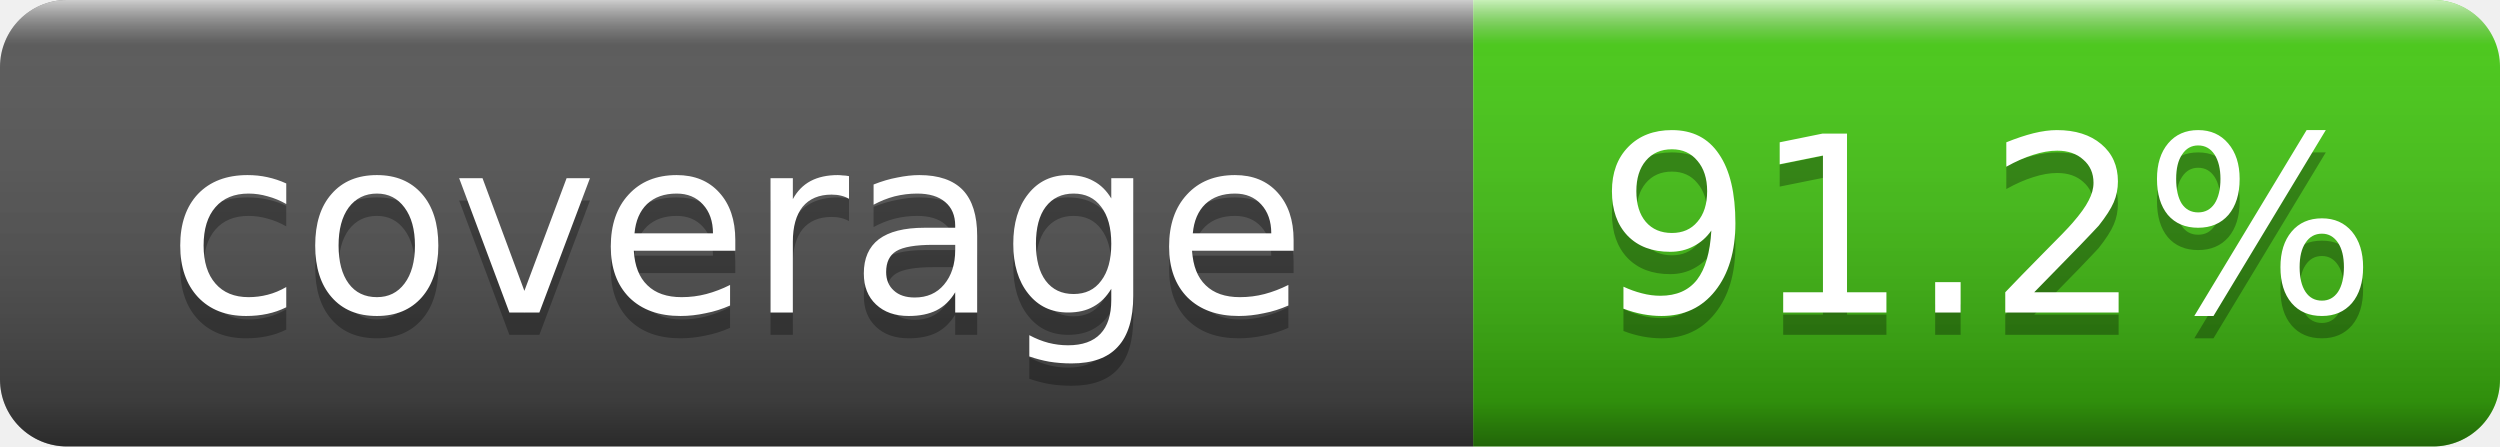
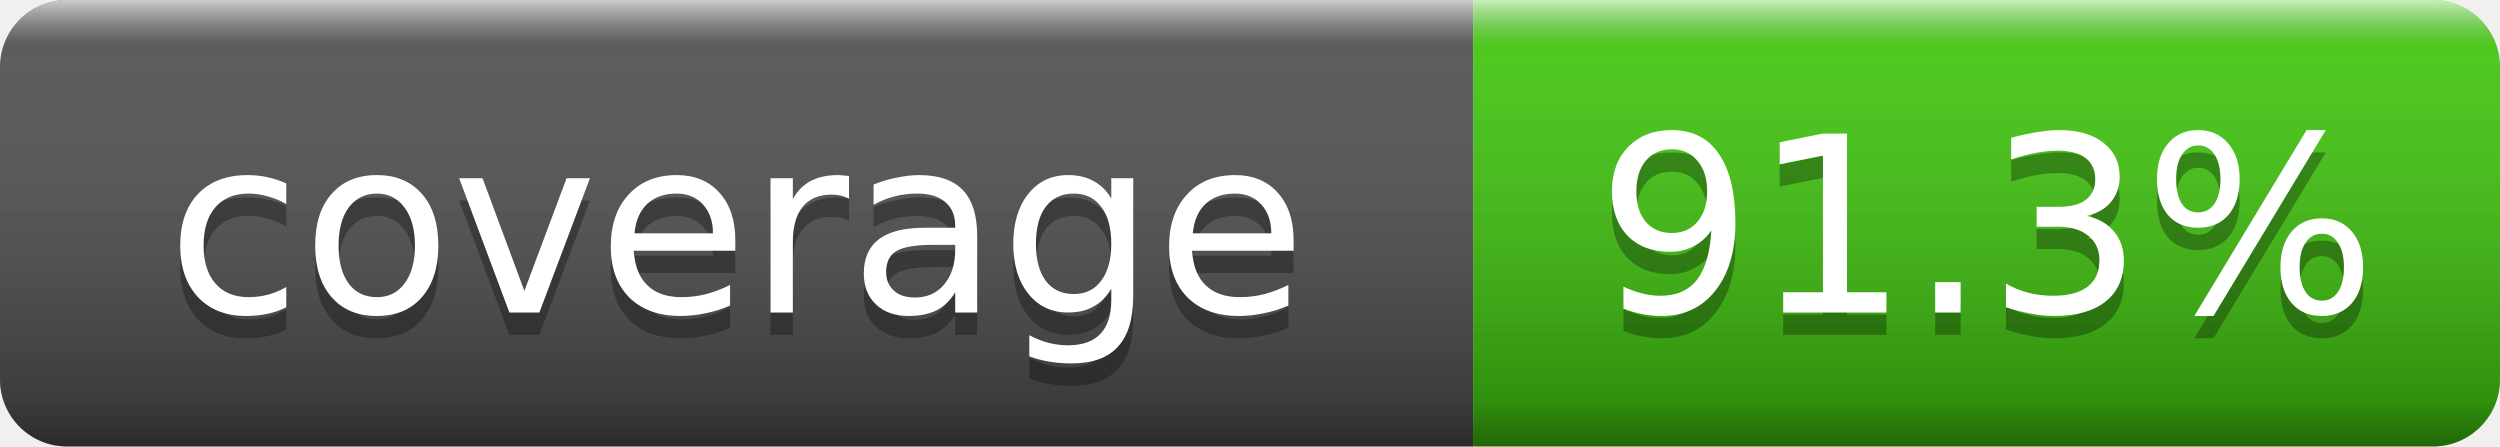
- <svg xmlns="http://www.w3.org/2000/svg" width="112" height="20" role="img" aria-label="coverage: 91.2%">
+ <svg xmlns="http://www.w3.org/2000/svg" width="112" height="20" role="img" aria-label="coverage: 91.3%">
  <linearGradient id="g" x2="0" y2="100%">
    <stop offset="0" stop-color="#fff" stop-opacity=".7" />
    <stop offset=".1" stop-color="#aaa" stop-opacity=".1" />
    <stop offset=".9" stop-opacity=".3" />
    <stop offset="1" stop-opacity=".5" />
  </linearGradient>
  <clipPath id="r">
    <rect width="112" height="20" rx="3" fill="#fff" />
  </clipPath>
  <g clip-path="url(#r)">
    <rect width="66" height="20" fill="#555" />
    <rect x="66" width="46" height="20" fill="#4c1" />
    <rect width="112" height="20" fill="url(#g)" />
  </g>
  <g fill="#fff" text-anchor="middle" font-family="DejaVu Sans,Verdana,Geneva,sans-serif" font-size="11">
    <text x="33.0" y="15" fill="#010101" fill-opacity=".3">coverage</text>
    <text x="33.0" y="14">coverage</text>
-     <text x="89.0" y="15" fill="#010101" fill-opacity=".3">91.2%</text>
-     <text x="89.0" y="14">91.2%</text>
+     <text x="89.0" y="15" fill="#010101" fill-opacity=".3">91.3%</text>
+     <text x="89.0" y="14">91.3%</text>
  </g>
</svg>
